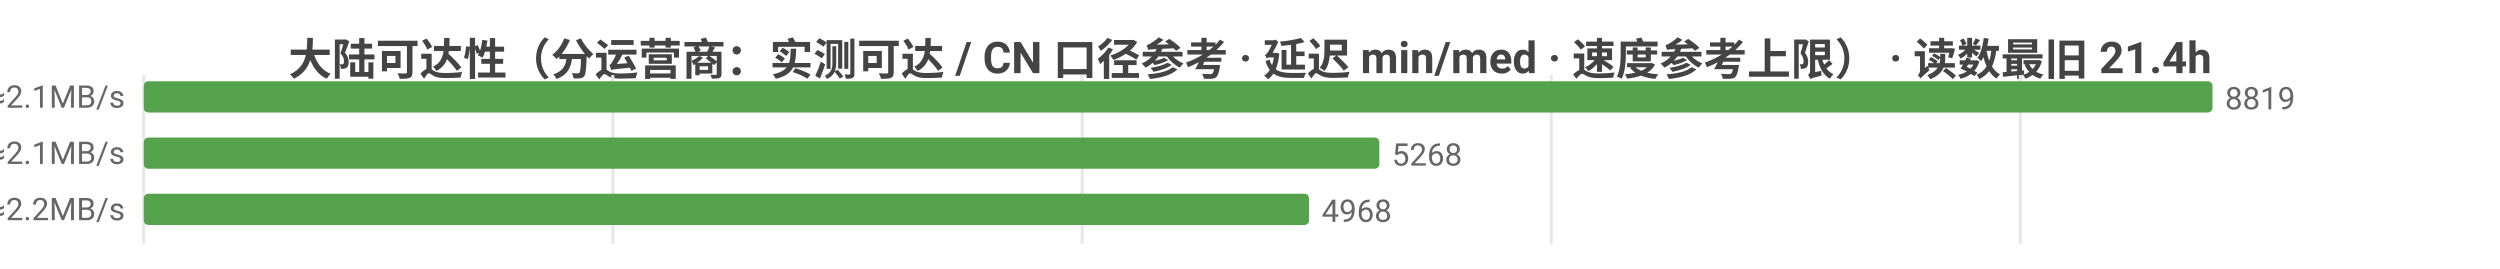
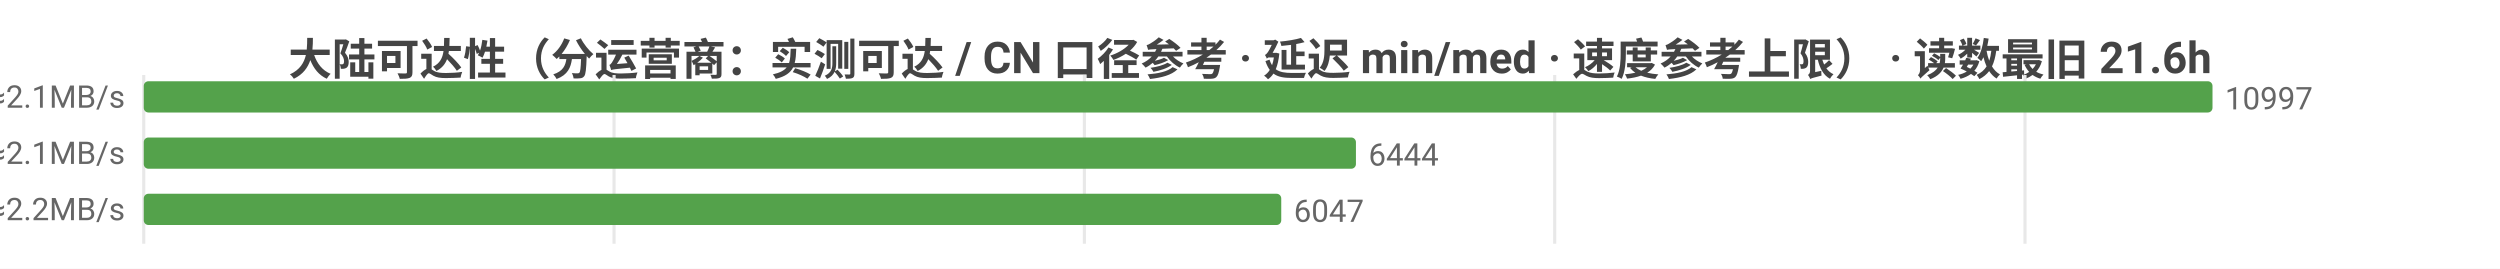
<svg xmlns="http://www.w3.org/2000/svg" width="800" height="86" viewBox="0 0 800 86">
  <rect width="800" height="86" fill="#ffffff" />
  <style>text{font-family:system-ui,-apple-system,'Segoe UI',Roboto,'PingFang SC','Microsoft YaHei','Noto Sans CJK SC',sans-serif}.g{stroke:#e8e8e8;stroke-width:1}.a{stroke:#999;stroke-width:1}.t{font-size:10px;fill:#666}.m{font-size:10px;text-anchor:middle;fill:#666}.e{font-size:10px;text-anchor:end;fill:#666}.l{font-size:11px;fill:#333}.tt{font-size:14px;font-weight:600;text-anchor:middle;fill:#444}.em{font-size:13px;text-anchor:middle;fill:#999}</style>
-   <text class="tt" x="400.0" y="24">大陆可达性（分运营商：实测可达 / CN 口径参考 · 延迟 min/med · 速度参考上限） · 读数最旧 21.4h</text>
+   <text class="tt" x="400.0" y="24">大陆可达性（分运营商：实测可达 / CN 口径参考 · 延迟 min/med · 速度参考上限） · 读数最旧 21.6h</text>
  <line class="g" x1="46" y1="24" x2="46" y2="78" />
-   <line class="g" x1="196.1" y1="24" x2="196.1" y2="78" />
-   <line class="g" x1="346.3" y1="24" x2="346.3" y2="78" />
-   <line class="g" x1="496.4" y1="24" x2="496.4" y2="78" />
-   <line class="g" x1="646.5" y1="24" x2="646.5" y2="78" />
-   <text class="e" x="40" y="35">中国电信  实测可达 8819/8822 · CN口径 13488  min25/med228ms  ≈2.1MB/s</text>
+   <line class="g" x1="196.5" y1="24" x2="196.5" y2="78" />
+   <line class="g" x1="347.0" y1="24" x2="347.0" y2="78" />
+   <line class="g" x1="497.5" y1="24" x2="497.5" y2="78" />
+   <line class="g" x1="648.0" y1="24" x2="648.0" y2="78" />
+   <text class="e" x="40" y="35">中国电信  实测可达 10997/11008 · CN口径 13468  min25/med231ms  ≈2.1MB/s</text>
  <rect x="46" y="26" width="662" height="10" fill="#54a24b" rx="1.5" />
-   <text class="t" x="712" y="35">8819</text>
-   <text class="e" x="40" y="53">中国联通  实测可达 5268/5271 · CN口径 13488  min24/med226ms  ≈2.1MB/s</text>
-   <rect x="46" y="44" width="395.4" height="10" fill="#54a24b" rx="1.5" />
-   <text class="t" x="445.4" y="53">5268</text>
-   <text class="e" x="40" y="71">中国移动  实测可达 4968/4970 · CN口径 13488  min30/med217ms  ≈2.2MB/s</text>
-   <rect x="46" y="62" width="372.9" height="10" fill="#54a24b" rx="1.5" />
-   <text class="t" x="422.9" y="71">4968</text>
+   <text class="t" x="712" y="35">10997</text>
+   <text class="e" x="40" y="53">中国联通  实测可达 6444/6460 · CN口径 13468  min24/med228ms  ≈2.1MB/s</text>
+   <rect x="46" y="44" width="387.9" height="10" fill="#54a24b" rx="1.5" />
+   <text class="t" x="437.9" y="53">6444</text>
+   <text class="e" x="40" y="71">中国移动  实测可达 6047/6053 · CN口径 13468  min30/med220ms  ≈2.2MB/s</text>
+   <rect x="46" y="62" width="364.0" height="10" fill="#54a24b" rx="1.5" />
+   <text class="t" x="414.0" y="71">6047</text>
</svg>
